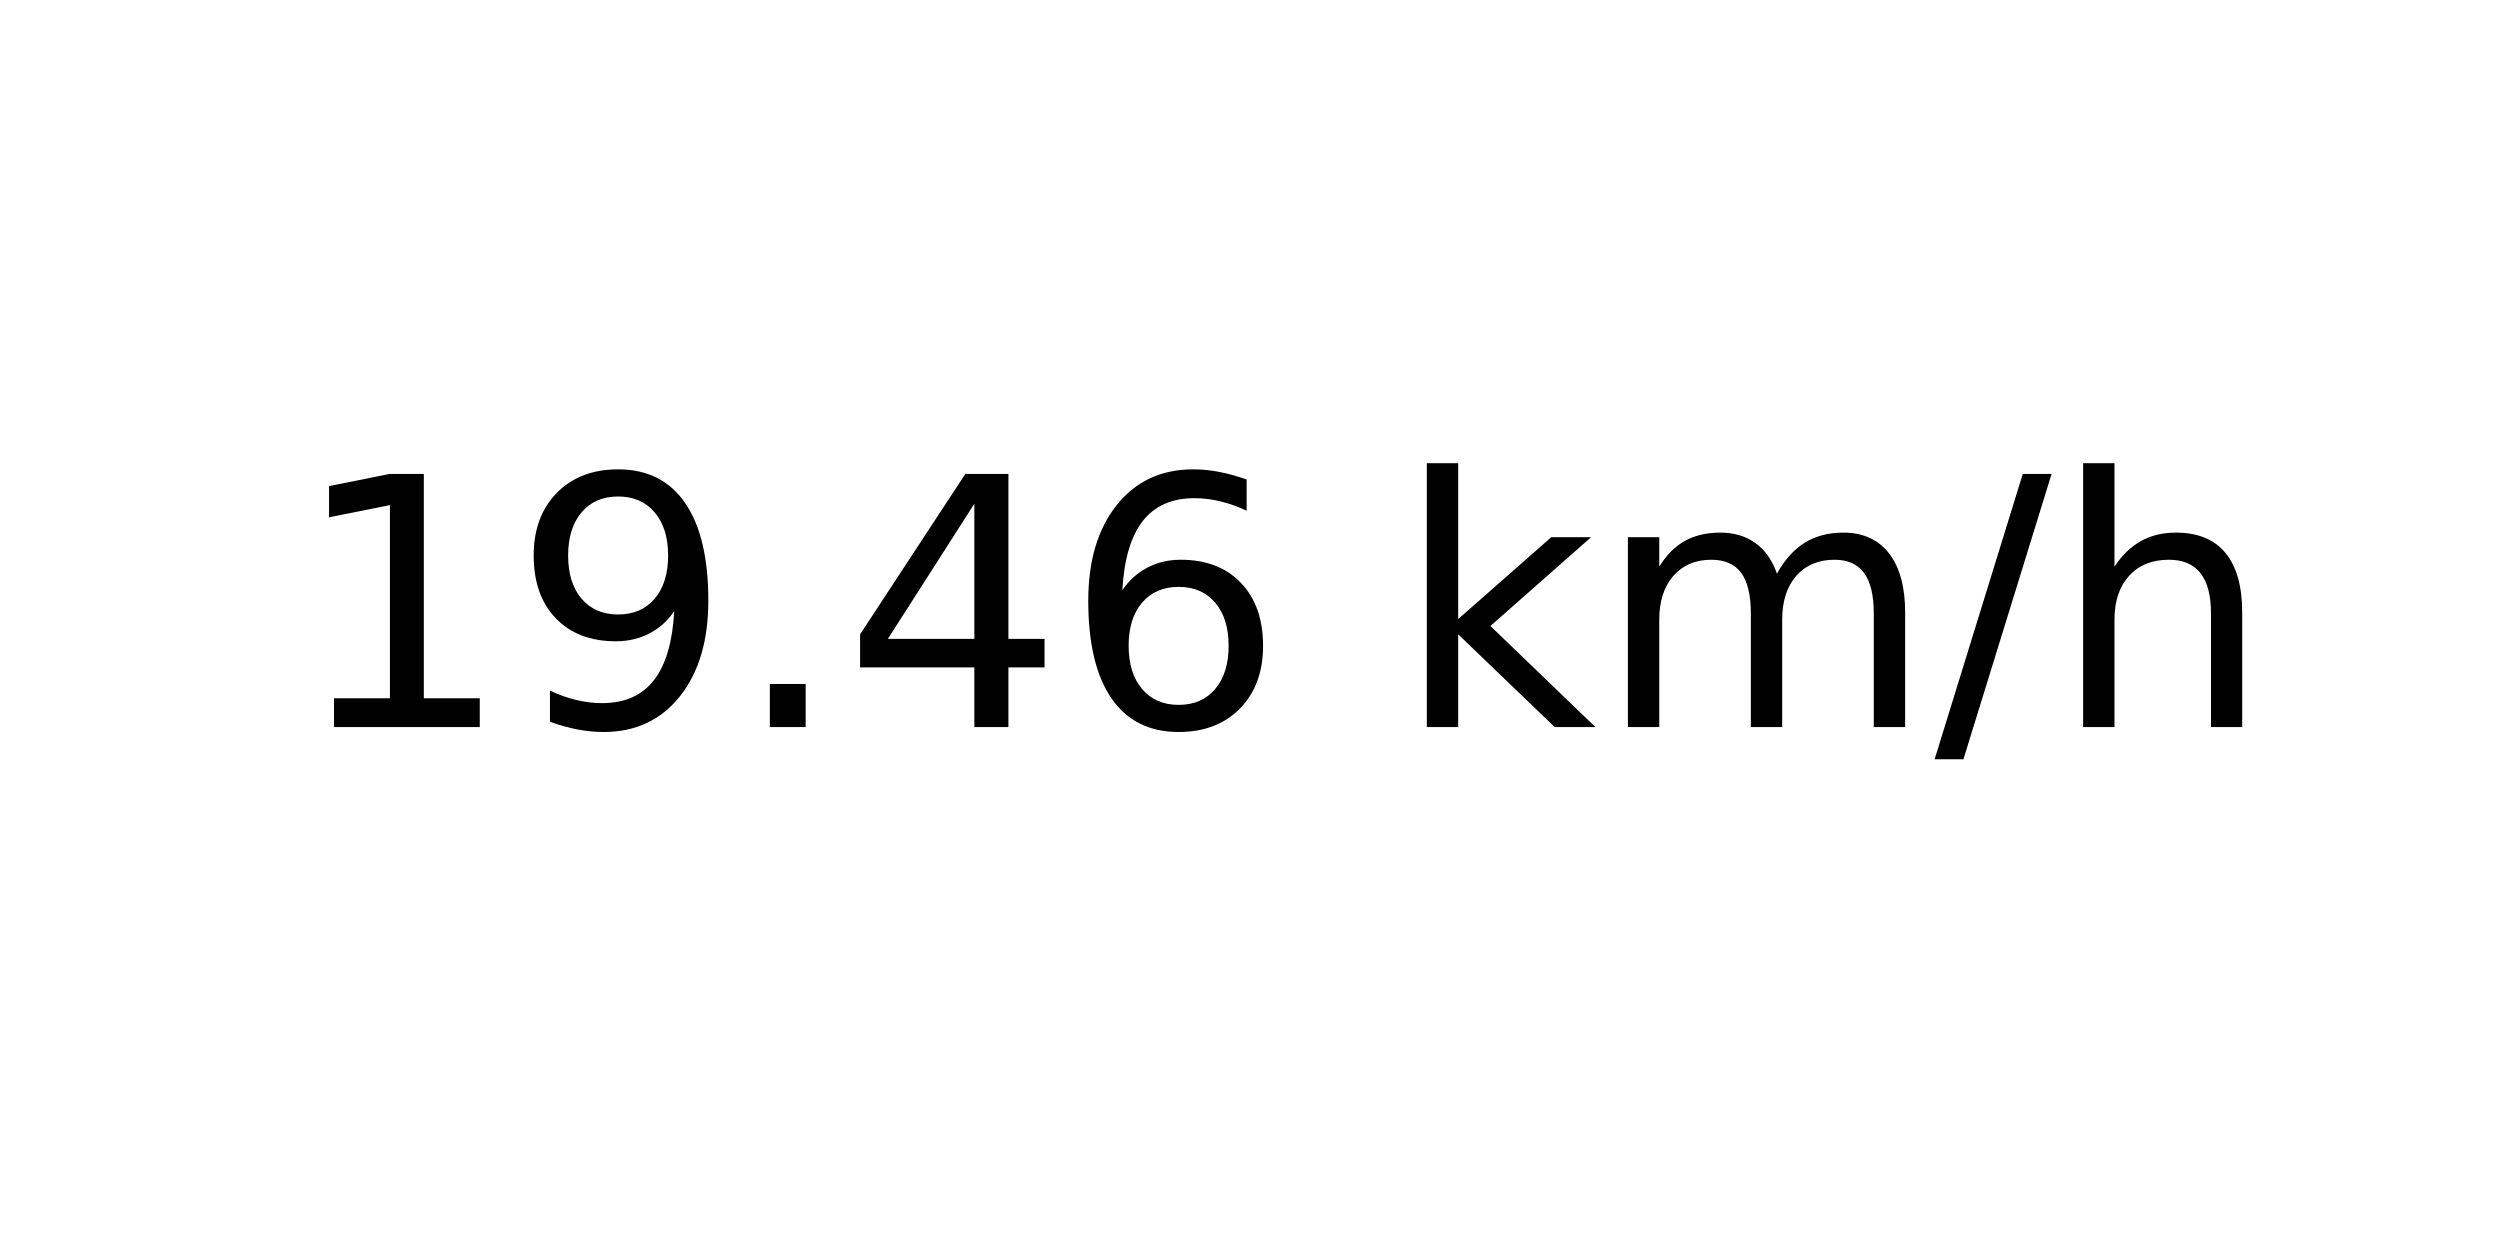
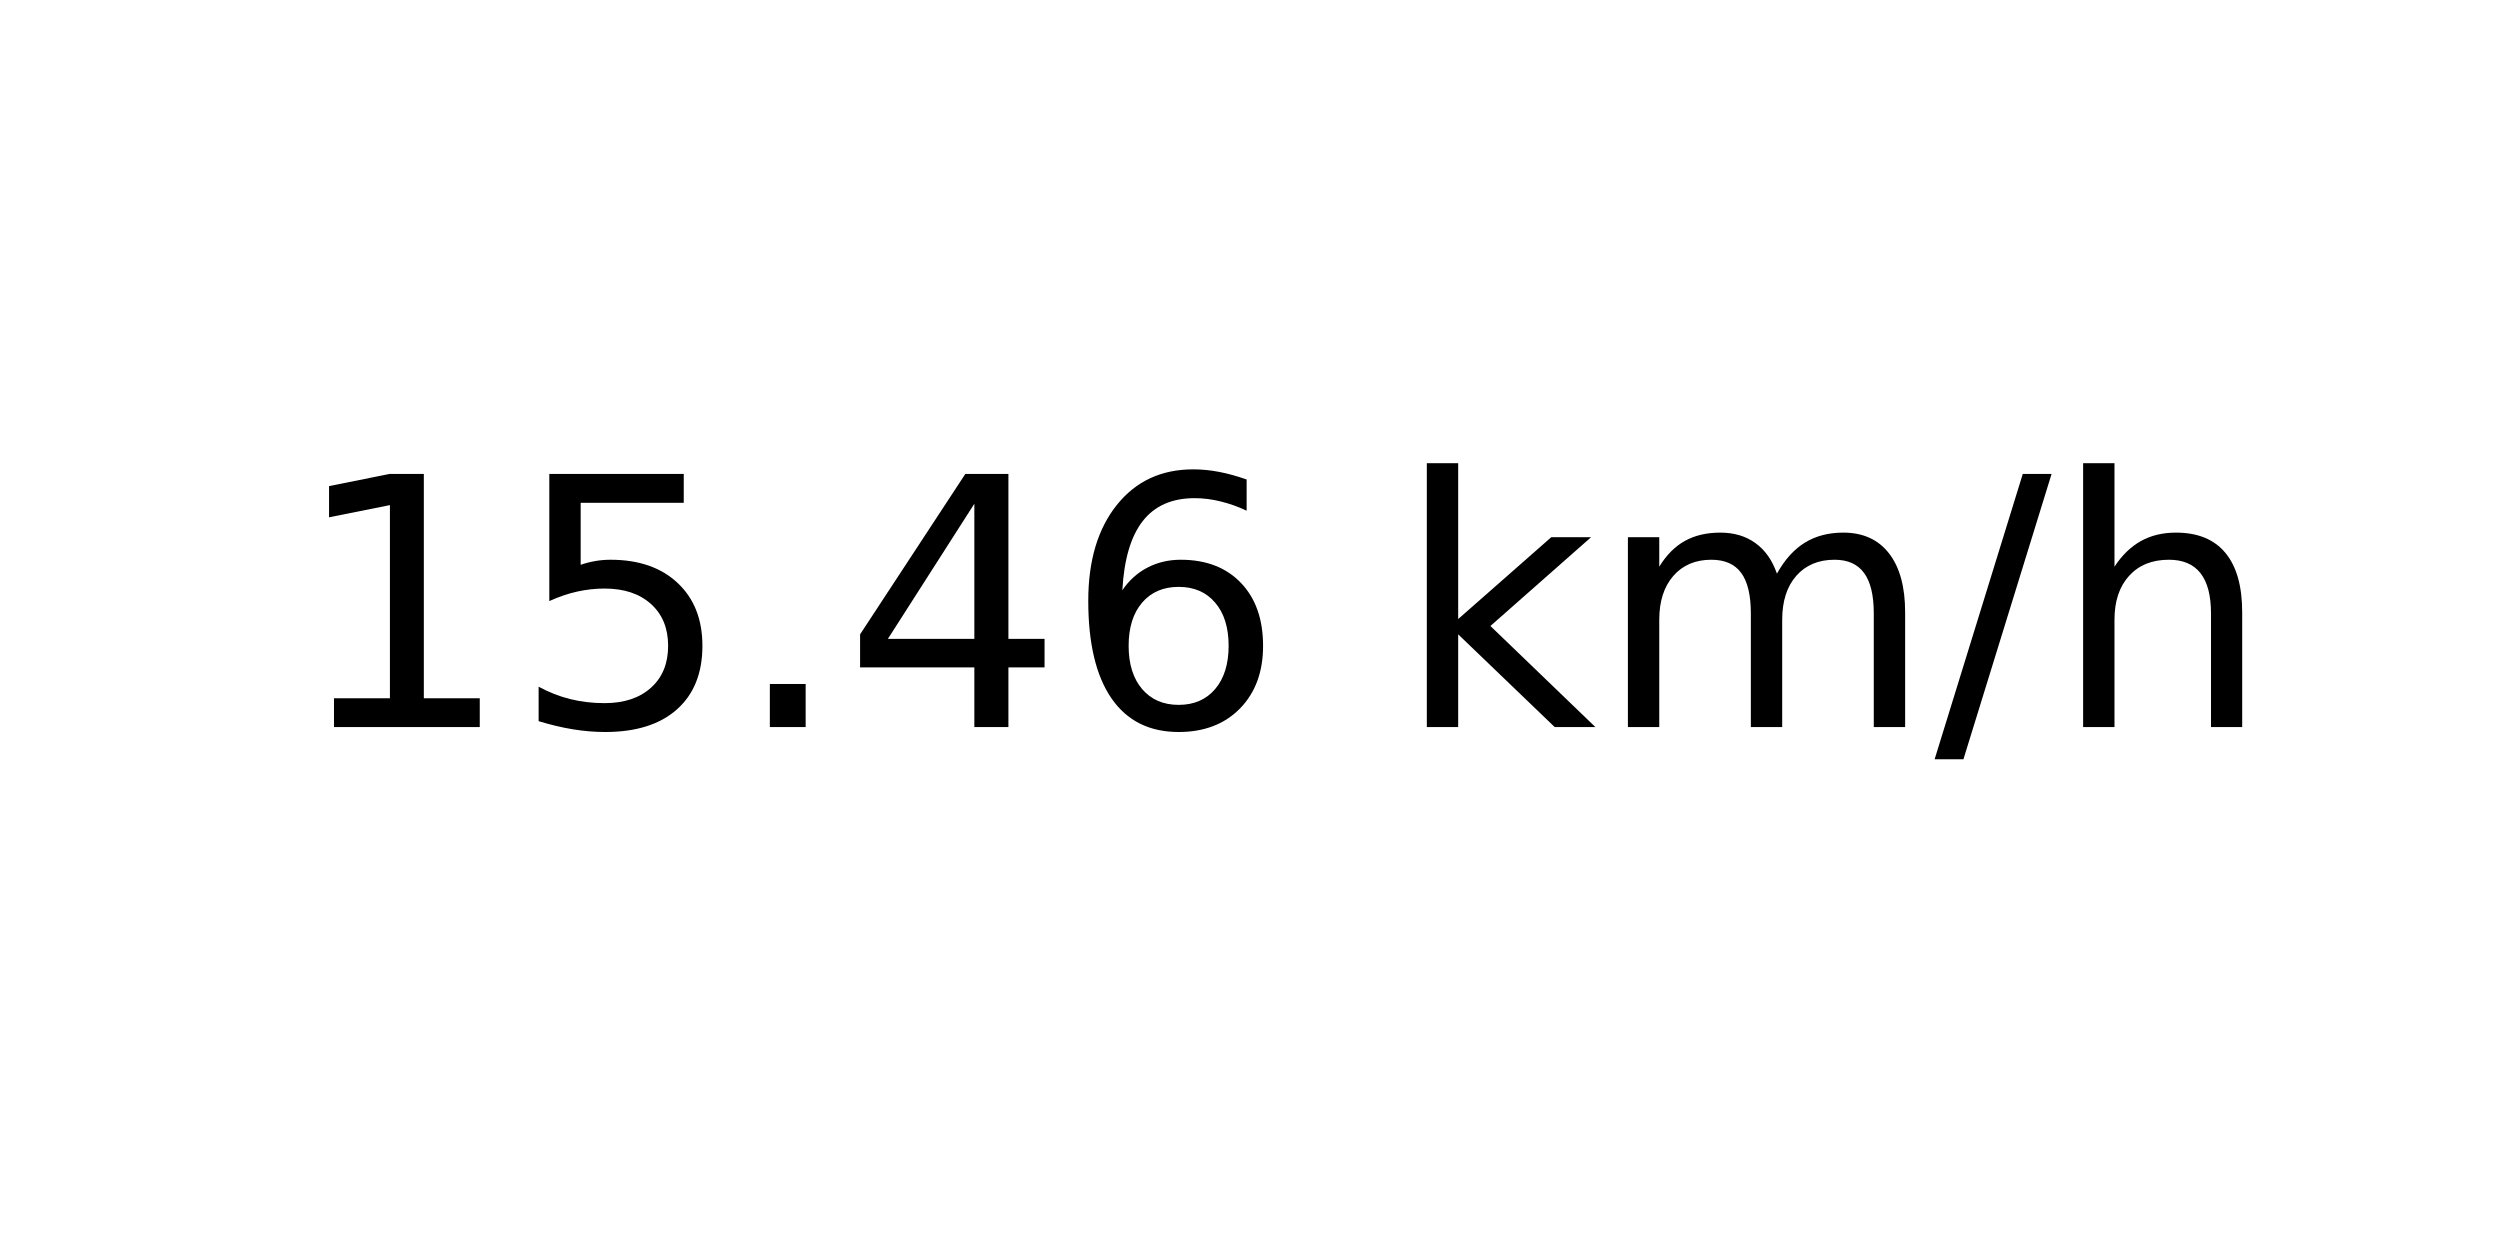
<svg xmlns="http://www.w3.org/2000/svg" xmlns:xlink="http://www.w3.org/1999/xlink" width="72pt" height="36pt" viewBox="0 0 72 36" version="1.1">
  <defs>
    <style type="text/css">*{stroke-linejoin: round; stroke-linecap: butt}</style>
  </defs>
  <g id="figure_1">
    <g id="axes_1">
      <g id="text_1">
        <g transform="translate(8.378125 20.93937) scale(0.1 -0.1)">
          <defs>
            <path id="DejaVuSans-31" d="M 794 531  L 1825 531  L 1825 4091  L 703 3866  L 703 4441  L 1819 4666  L 2450 4666  L 2450 531  L 3481 531  L 3481 0  L 794 0  L 794 531  z " transform="scale(0.015625)" />
-             <path id="DejaVuSans-39" d="M 703 97  L 703 672  Q 941 559 1184 500  Q 1428 441 1663 441  Q 2288 441 2617 861  Q 2947 1281 2994 2138  Q 2813 1869 2534 1725  Q 2256 1581 1919 1581  Q 1219 1581 811 2004  Q 403 2428 403 3163  Q 403 3881 828 4315  Q 1253 4750 1959 4750  Q 2769 4750 3195 4129  Q 3622 3509 3622 2328  Q 3622 1225 3098 567  Q 2575 -91 1691 -91  Q 1453 -91 1209 -44  Q 966 3 703 97  z M 1959 2075  Q 2384 2075 2632 2365  Q 2881 2656 2881 3163  Q 2881 3666 2632 3958  Q 2384 4250 1959 4250  Q 1534 4250 1286 3958  Q 1038 3666 1038 3163  Q 1038 2656 1286 2365  Q 1534 2075 1959 2075  z " transform="scale(0.015625)" />
+             <path id="DejaVuSans-35" d="M 691 4666  L 3169 4666  L 3169 4134  L 1269 4134  L 1269 2991  Q 1406 3038 1543 3061  Q 1681 3084 1819 3084  Q 2600 3084 3056 2656  Q 3513 2228 3513 1497  Q 3513 744 3044 326  Q 2575 -91 1722 -91  Q 1428 -91 1123 -41  Q 819 9 494 109  L 494 744  Q 775 591 1075 516  Q 1375 441 1709 441  Q 2250 441 2565 725  Q 2881 1009 2881 1497  Q 2881 1984 2565 2268  Q 2250 2553 1709 2553  Q 1456 2553 1204 2497  Q 953 2441 691 2322  L 691 4666  z " transform="scale(0.015625)" />
            <path id="DejaVuSans-2e" d="M 684 794  L 1344 794  L 1344 0  L 684 0  L 684 794  z " transform="scale(0.015625)" />
            <path id="DejaVuSans-34" d="M 2419 4116  L 825 1625  L 2419 1625  L 2419 4116  z M 2253 4666  L 3047 4666  L 3047 1625  L 3713 1625  L 3713 1100  L 3047 1100  L 3047 0  L 2419 0  L 2419 1100  L 313 1100  L 313 1709  L 2253 4666  z " transform="scale(0.015625)" />
            <path id="DejaVuSans-36" d="M 2113 2584  Q 1688 2584 1439 2293  Q 1191 2003 1191 1497  Q 1191 994 1439 701  Q 1688 409 2113 409  Q 2538 409 2786 701  Q 3034 994 3034 1497  Q 3034 2003 2786 2293  Q 2538 2584 2113 2584  z M 3366 4563  L 3366 3988  Q 3128 4100 2886 4159  Q 2644 4219 2406 4219  Q 1781 4219 1451 3797  Q 1122 3375 1075 2522  Q 1259 2794 1537 2939  Q 1816 3084 2150 3084  Q 2853 3084 3261 2657  Q 3669 2231 3669 1497  Q 3669 778 3244 343  Q 2819 -91 2113 -91  Q 1303 -91 875 529  Q 447 1150 447 2328  Q 447 3434 972 4092  Q 1497 4750 2381 4750  Q 2619 4750 2861 4703  Q 3103 4656 3366 4563  z " transform="scale(0.015625)" />
            <path id="DejaVuSans-20" transform="scale(0.015625)" />
            <path id="DejaVuSans-6b" d="M 581 4863  L 1159 4863  L 1159 1991  L 2875 3500  L 3609 3500  L 1753 1863  L 3688 0  L 2938 0  L 1159 1709  L 1159 0  L 581 0  L 581 4863  z " transform="scale(0.015625)" />
            <path id="DejaVuSans-6d" d="M 3328 2828  Q 3544 3216 3844 3400  Q 4144 3584 4550 3584  Q 5097 3584 5394 3201  Q 5691 2819 5691 2113  L 5691 0  L 5113 0  L 5113 2094  Q 5113 2597 4934 2840  Q 4756 3084 4391 3084  Q 3944 3084 3684 2787  Q 3425 2491 3425 1978  L 3425 0  L 2847 0  L 2847 2094  Q 2847 2600 2669 2842  Q 2491 3084 2119 3084  Q 1678 3084 1418 2786  Q 1159 2488 1159 1978  L 1159 0  L 581 0  L 581 3500  L 1159 3500  L 1159 2956  Q 1356 3278 1631 3431  Q 1906 3584 2284 3584  Q 2666 3584 2933 3390  Q 3200 3197 3328 2828  z " transform="scale(0.015625)" />
            <path id="DejaVuSans-2f" d="M 1625 4666  L 2156 4666  L 531 -594  L 0 -594  L 1625 4666  z " transform="scale(0.015625)" />
            <path id="DejaVuSans-68" d="M 3513 2113  L 3513 0  L 2938 0  L 2938 2094  Q 2938 2591 2744 2837  Q 2550 3084 2163 3084  Q 1697 3084 1428 2787  Q 1159 2491 1159 1978  L 1159 0  L 581 0  L 581 4863  L 1159 4863  L 1159 2956  Q 1366 3272 1645 3428  Q 1925 3584 2291 3584  Q 2894 3584 3203 3211  Q 3513 2838 3513 2113  z " transform="scale(0.015625)" />
          </defs>
          <use xlink:href="#DejaVuSans-31" />
-           <use xlink:href="#DejaVuSans-39" x="63.623" />
+           <use xlink:href="#DejaVuSans-35" x="63.623" />
          <use xlink:href="#DejaVuSans-2e" x="127.246" />
          <use xlink:href="#DejaVuSans-34" x="159.033" />
          <use xlink:href="#DejaVuSans-36" x="222.656" />
          <use xlink:href="#DejaVuSans-20" x="286.279" />
          <use xlink:href="#DejaVuSans-6b" x="318.066" />
          <use xlink:href="#DejaVuSans-6d" x="375.977" />
          <use xlink:href="#DejaVuSans-2f" x="473.389" />
          <use xlink:href="#DejaVuSans-68" x="507.08" />
        </g>
      </g>
    </g>
  </g>
</svg>
